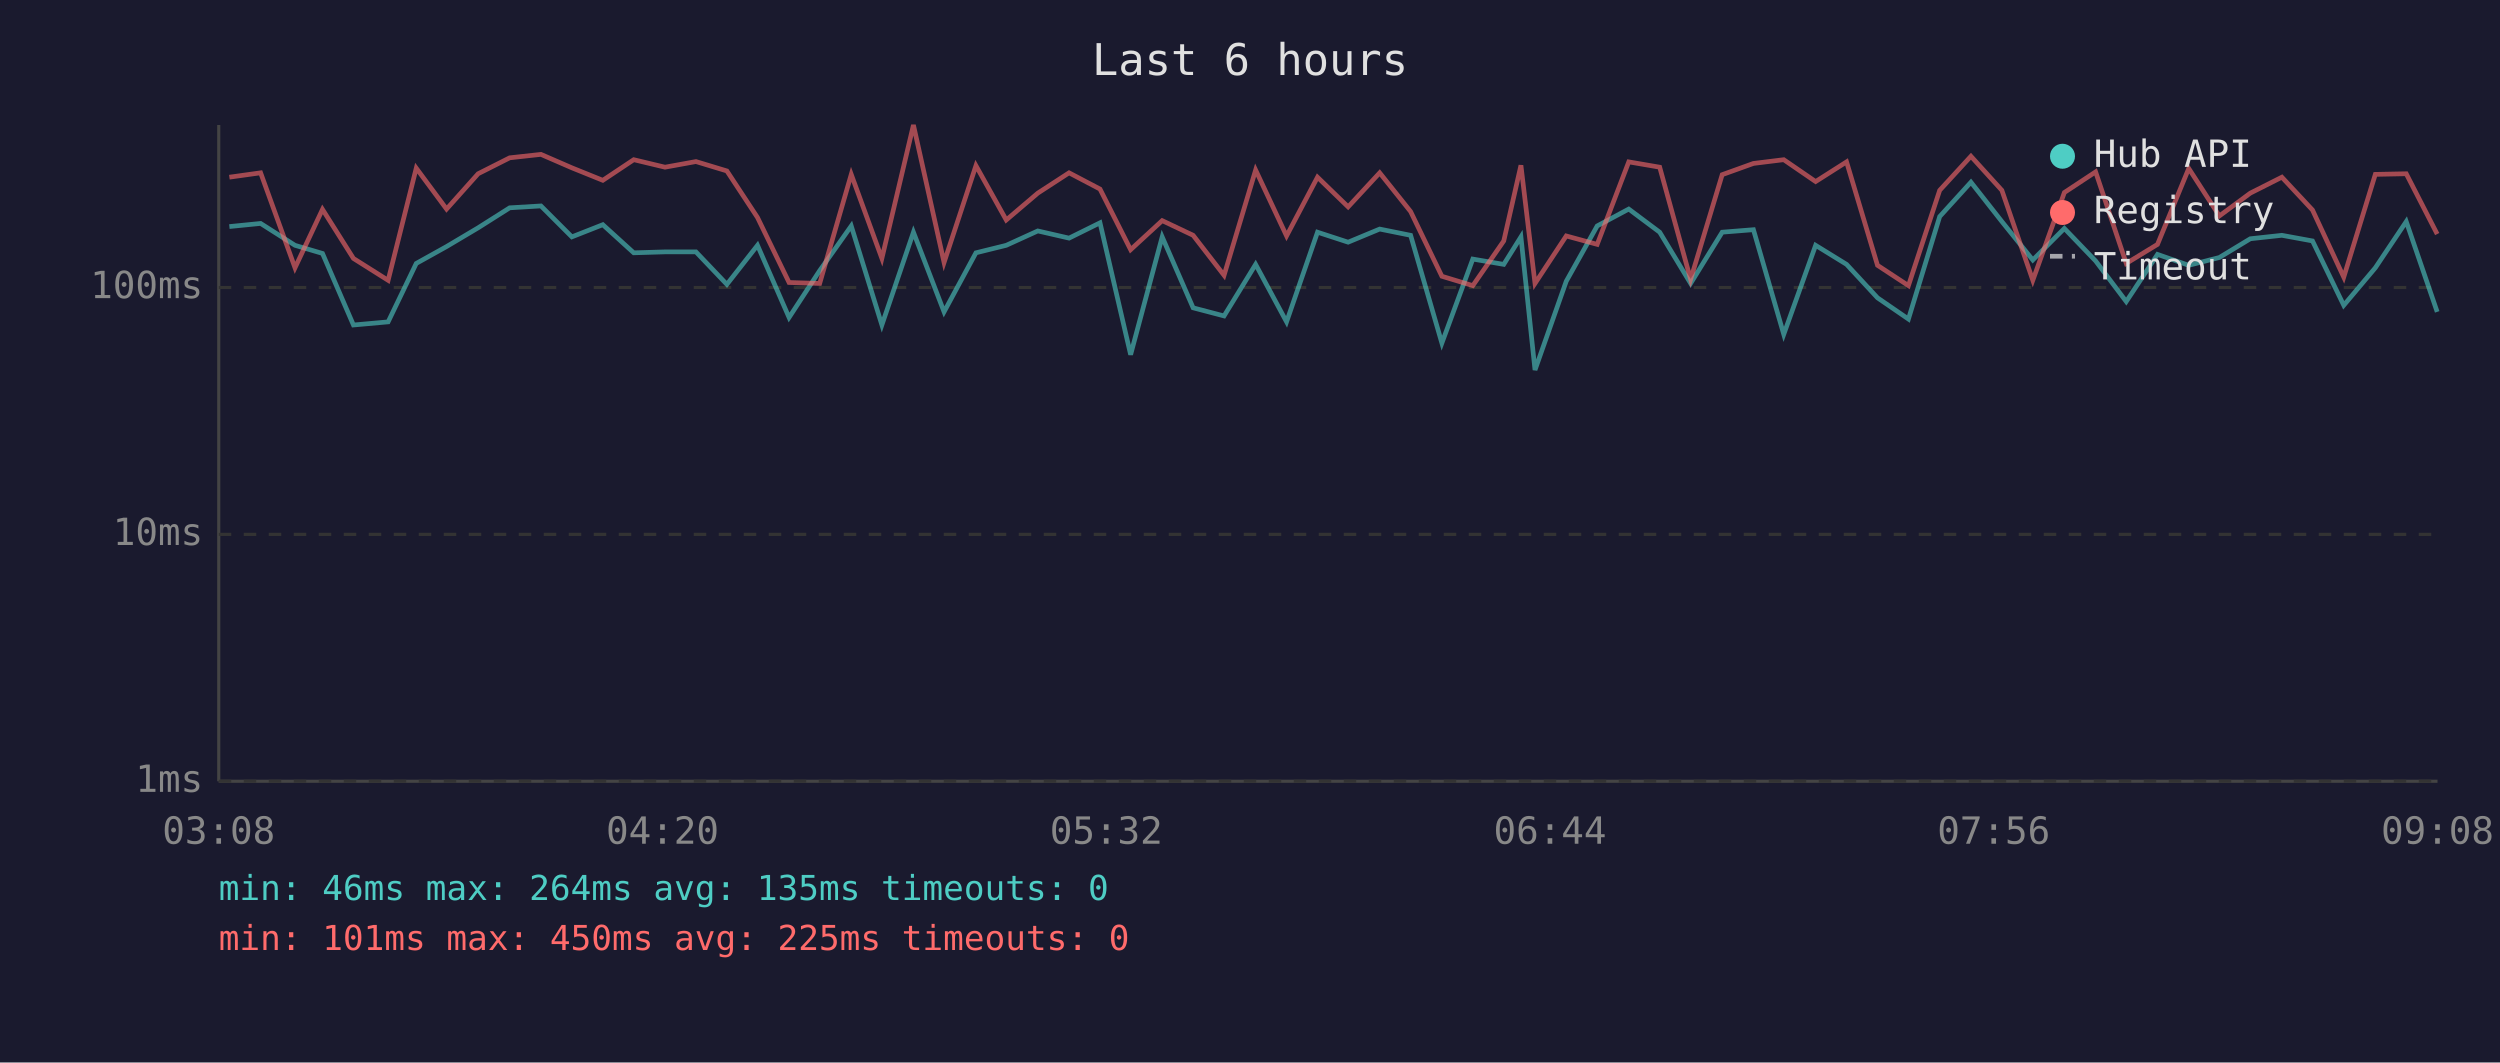
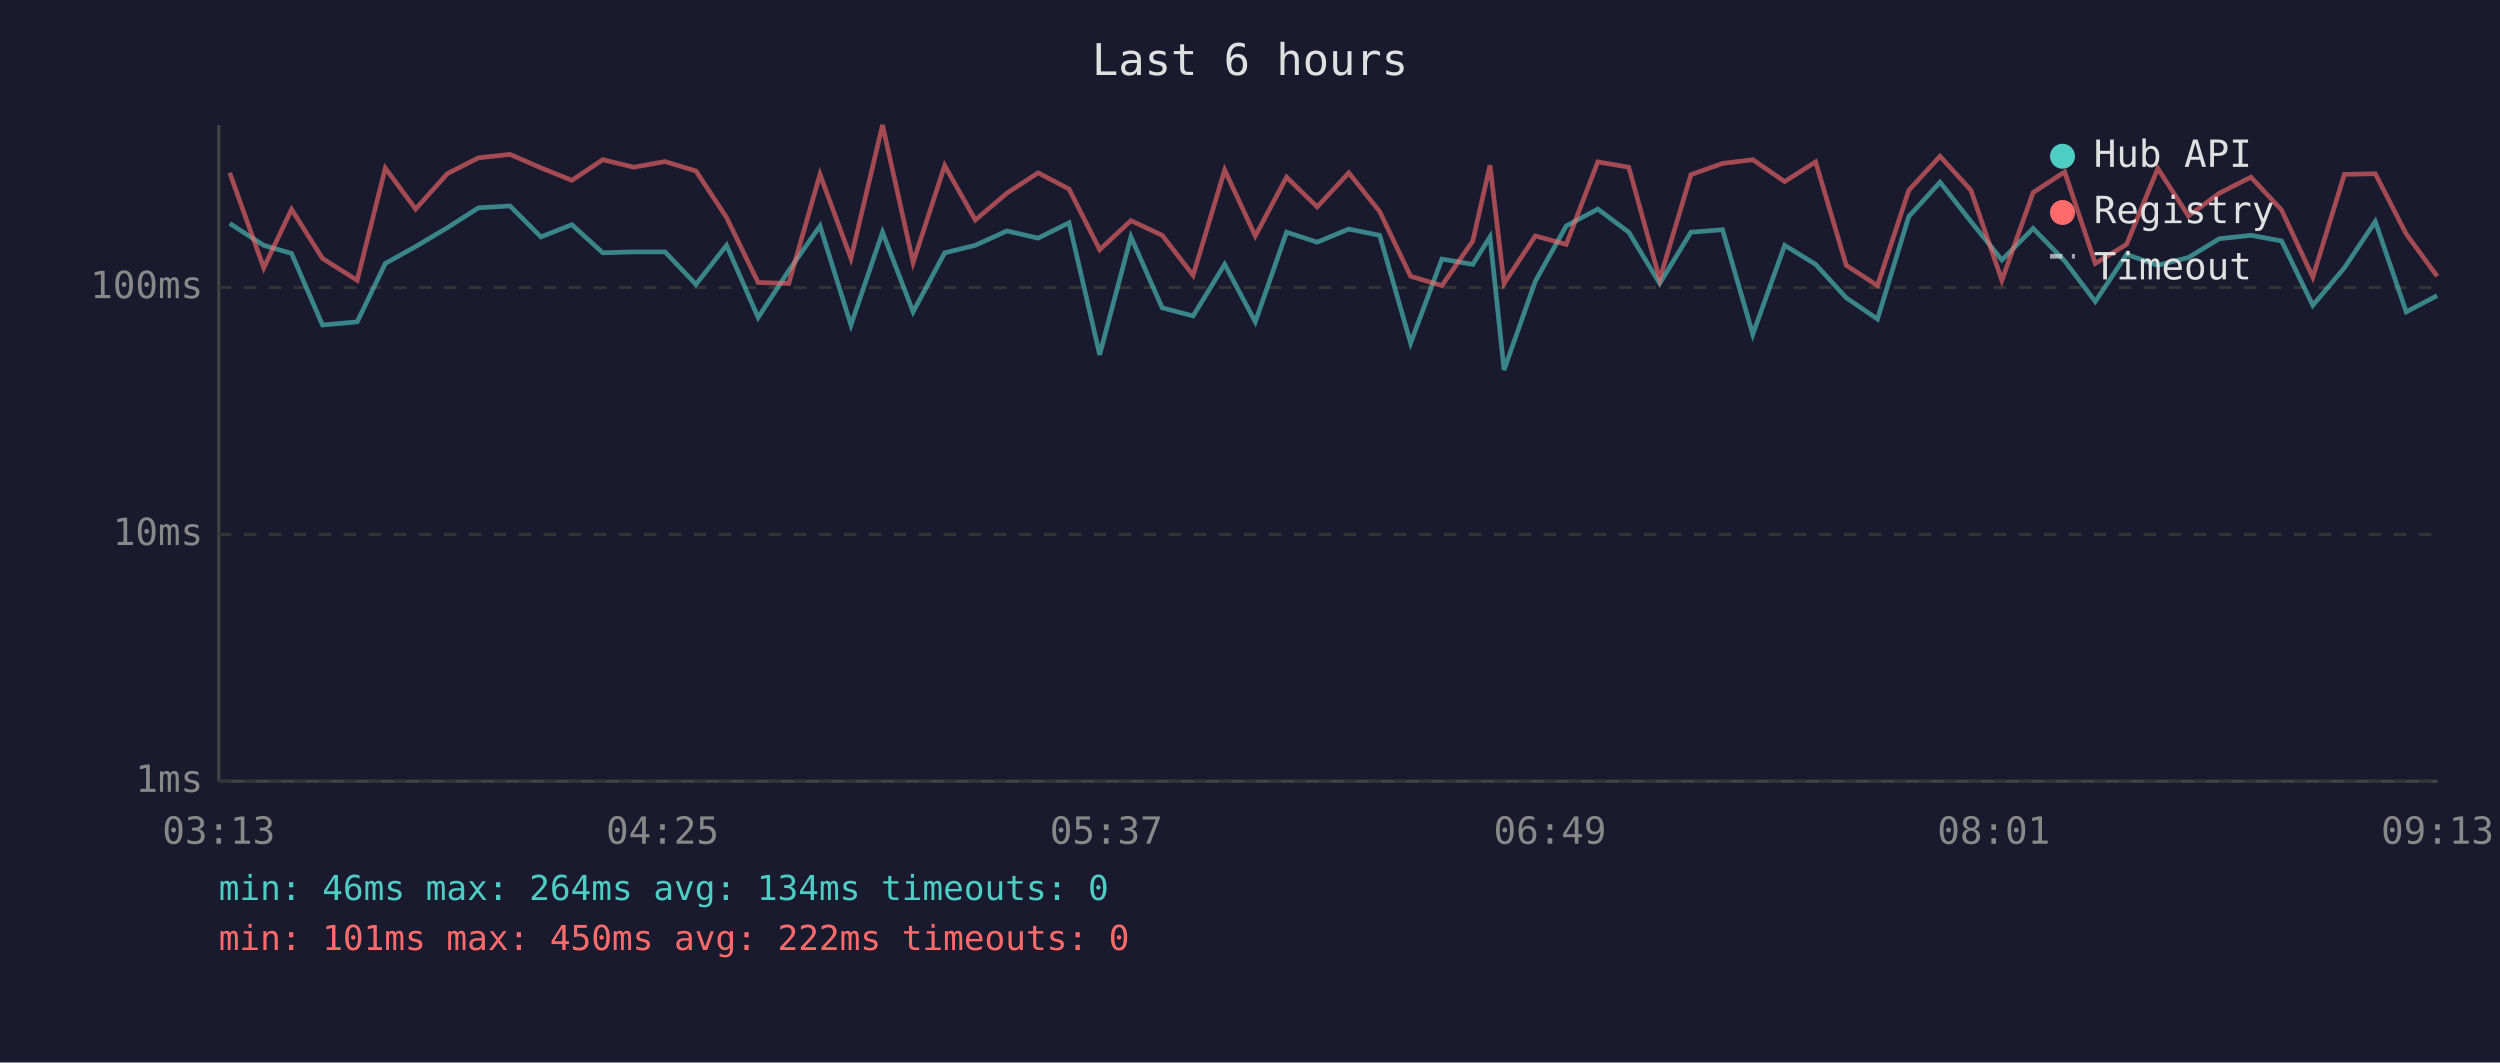
<svg xmlns="http://www.w3.org/2000/svg" viewBox="0 0 800 340" font-family="monospace" font-size="12">
  <rect width="800" height="340" fill="#1a1a2e" />
  <text x="400" y="24" fill="#e0e0e0" font-size="14" text-anchor="middle">Last 6 hours</text>
  <line x1="70" y1="40" x2="70" y2="250" stroke="#444" stroke-width="1" />
  <line x1="70" y1="250" x2="780" y2="250" stroke="#444" stroke-width="1" />
  <line x1="70" y1="250" x2="780" y2="250" stroke="#333" stroke-width="1" stroke-dasharray="4" />
  <text x="65" y="250" fill="#888" text-anchor="end" dominant-baseline="middle">1ms</text>
  <line x1="70" y1="171" x2="780" y2="171" stroke="#333" stroke-width="1" stroke-dasharray="4" />
  <text x="65" y="171" fill="#888" text-anchor="end" dominant-baseline="middle">10ms</text>
  <line x1="70" y1="92" x2="780" y2="92" stroke="#333" stroke-width="1" stroke-dasharray="4" />
  <text x="65" y="92" fill="#888" text-anchor="end" dominant-baseline="middle">100ms</text>
-   <text x="70" y="270" fill="#888" text-anchor="middle">03:08</text>
-   <text x="212" y="270" fill="#888" text-anchor="middle">04:20</text>
-   <text x="354" y="270" fill="#888" text-anchor="middle">05:32</text>
-   <text x="496" y="270" fill="#888" text-anchor="middle">06:44</text>
-   <text x="638" y="270" fill="#888" text-anchor="middle">07:56</text>
-   <text x="780" y="270" fill="#888" text-anchor="middle">09:08</text>
-   <polyline points="73.4,72.5 83.4,71.5 94.4,78.5 103.2,81.1 113.1,104.0 124.2,103.0 133.2,84.3 142.9,78.9 153.0,72.9 163.1,66.5 173.1,65.9 183.0,75.8 192.9,71.9 202.8,80.9 212.8,80.6 222.7,80.6 232.6,91.0 242.4,78.5 252.5,101.6 262.3,86.6 272.4,72.3 282.2,104.0 292.3,74.3 302.1,99.8 312.3,80.9 322.0,78.5 332.1,73.9 342.1,76.2 352.0,71.3 361.8,113.5 371.9,75.8 381.8,98.5 391.7,101.1 401.8,84.6 411.7,103.0 421.6,74.3 431.4,77.5 441.5,73.3 451.4,75.3 461.4,109.8 471.3,82.9 481.2,84.6 486.7,75.8 491.2,118.4 501.2,90.0 511.1,72.3 521.2,66.9 531.1,74.3 541.0,90.7 551.1,74.3 561.1,73.5 570.8,107.0 581.0,78.5 590.9,84.6 600.8,95.3 610.7,102.1 620.7,69.3 630.7,58.3 640.6,70.9 650.5,83.2 660.6,73.1 670.6,83.5 680.4,96.5 690.4,81.4 700.4,84.9 710.2,82.4 720.1,76.4 730.2,75.3 740.0,77.1 750.0,97.7 760.1,85.7 770.0,70.9 779.9,99.8" fill="none" stroke="#4ecdc4" stroke-width="1.5" opacity="0.6" />
-   <polyline points="73.4,56.7 83.4,55.3 94.4,85.7 103.2,67.0 113.1,82.7 124.2,89.7 133.2,53.8 142.9,66.9 153.0,55.6 163.1,50.5 173.1,49.4 183.0,53.7 192.9,57.7 202.8,51.1 212.8,53.5 222.7,51.7 232.6,54.7 242.4,69.6 252.5,90.4 262.3,90.7 272.4,55.8 282.2,82.7 292.3,40.0 302.1,84.0 312.3,53.0 322.0,70.4 332.1,61.8 342.1,55.3 352.0,60.5 361.8,79.9 371.9,70.6 381.8,75.3 391.7,88.1 401.8,54.4 411.7,75.5 421.6,56.7 431.4,66.2 441.5,55.3 451.4,67.7 461.4,88.4 471.3,91.4 481.2,77.1 486.7,52.9 491.2,90.7 501.2,75.5 511.1,78.2 521.2,51.8 531.1,53.5 541.0,89.4 551.1,55.9 561.1,52.3 570.8,51.1 581.0,58.1 590.9,51.8 600.8,84.9 610.7,91.4 620.7,60.9 630.7,50.0 640.6,60.9 650.5,89.7 660.6,61.6 670.6,55.0 680.4,84.3 690.4,78.2 700.4,53.9 710.2,69.1 720.1,61.8 730.2,56.7 740.0,67.2 750.0,88.7 760.1,55.8 770.0,55.6 779.9,74.9" fill="none" stroke="#ff6b6b" stroke-width="1.5" opacity="0.6" />
+   <text x="70" y="270" fill="#888" text-anchor="middle">03:13</text>
+   <text x="212" y="270" fill="#888" text-anchor="middle">04:25</text>
+   <text x="354" y="270" fill="#888" text-anchor="middle">05:37</text>
+   <text x="496" y="270" fill="#888" text-anchor="middle">06:49</text>
+   <text x="638" y="270" fill="#888" text-anchor="middle">08:01</text>
+   <text x="780" y="270" fill="#888" text-anchor="middle">09:13</text>
+   <polyline points="73.5,71.5 84.4,78.5 93.3,81.1 103.2,104.0 114.3,103.0 123.3,84.3 133.0,78.9 143.1,72.9 153.1,66.5 163.2,65.9 173.1,75.8 183.0,71.9 192.9,80.9 202.8,80.6 212.8,80.6 222.7,91.0 232.5,78.5 242.6,101.6 252.4,86.6 262.4,72.3 272.3,104.0 282.4,74.3 292.2,99.8 302.3,80.9 312.1,78.5 322.2,73.9 332.2,76.2 342.1,71.3 351.9,113.5 361.9,75.8 371.9,98.5 381.8,101.1 391.9,84.6 401.7,103.0 411.7,74.3 421.5,77.5 431.6,73.3 441.5,75.3 451.4,109.8 461.4,82.9 471.3,84.6 476.8,75.8 481.3,118.4 491.3,90.0 501.2,72.3 511.3,66.9 521.2,74.3 531.1,90.7 541.1,74.3 551.2,73.5 560.9,107.0 571.1,78.5 581.0,84.6 590.8,95.3 600.8,102.1 610.8,69.3 620.8,58.3 630.7,70.9 640.6,83.2 650.6,73.1 660.7,83.5 670.5,96.5 680.5,81.4 690.5,84.9 700.3,82.4 710.2,76.4 720.3,75.3 730.1,77.1 740.1,97.7 750.2,85.7 760.1,70.9 770.0,99.8 779.9,94.6" fill="none" stroke="#4ecdc4" stroke-width="1.5" opacity="0.6" />
+   <polyline points="73.5,55.3 84.4,85.7 93.3,67.0 103.2,82.7 114.3,89.7 123.3,53.8 133.0,66.9 143.1,55.6 153.1,50.5 163.2,49.4 173.1,53.7 183.0,57.7 192.9,51.1 202.8,53.5 212.8,51.7 222.7,54.7 232.5,69.6 242.6,90.4 252.4,90.7 262.4,55.8 272.3,82.7 282.4,40.0 292.2,84.0 302.3,53.0 312.1,70.4 322.2,61.8 332.2,55.3 342.1,60.5 351.9,79.9 361.9,70.6 371.9,75.3 381.8,88.1 391.9,54.4 401.7,75.5 411.7,56.7 421.5,66.2 431.6,55.3 441.5,67.7 451.4,88.4 461.4,91.4 471.3,77.1 476.8,52.9 481.3,90.7 491.3,75.5 501.2,78.2 511.3,51.8 521.2,53.5 531.1,89.4 541.1,55.9 551.2,52.3 560.9,51.1 571.1,58.1 581.0,51.8 590.8,84.9 600.8,91.4 610.8,60.9 620.8,50.0 630.7,60.9 640.6,89.7 650.6,61.6 660.7,55.0 670.5,84.3 680.5,78.2 690.5,53.9 700.3,69.1 710.2,61.8 720.3,56.7 730.1,67.2 740.1,88.7 750.2,55.8 760.1,55.6 770.0,74.9 779.9,88.4" fill="none" stroke="#ff6b6b" stroke-width="1.5" opacity="0.6" />
  <circle cx="660" cy="50" r="4" fill="#4ecdc4" />
  <text x="670" y="50" fill="#e0e0e0" dominant-baseline="middle">Hub API</text>
  <circle cx="660" cy="68" r="4" fill="#ff6b6b" />
  <text x="670" y="68" fill="#e0e0e0" dominant-baseline="middle">Registry</text>
  <line x1="656" y1="82" x2="664" y2="82" stroke="#e0e0e0" stroke-width="1.5" stroke-dasharray="4,3" opacity="0.7" />
  <text x="670" y="86" fill="#e0e0e0" dominant-baseline="middle">Timeout</text>
-   <text x="70" y="288" fill="#4ecdc4" font-size="11">min: 46ms  max: 264ms  avg: 135ms  timeouts: 0</text>
-   <text x="70" y="304" fill="#ff6b6b" font-size="11">min: 101ms  max: 450ms  avg: 225ms  timeouts: 0</text>
+   <text x="70" y="288" fill="#4ecdc4" font-size="11">min: 46ms  max: 264ms  avg: 134ms  timeouts: 0</text>
+   <text x="70" y="304" fill="#ff6b6b" font-size="11">min: 101ms  max: 450ms  avg: 222ms  timeouts: 0</text>
</svg>
